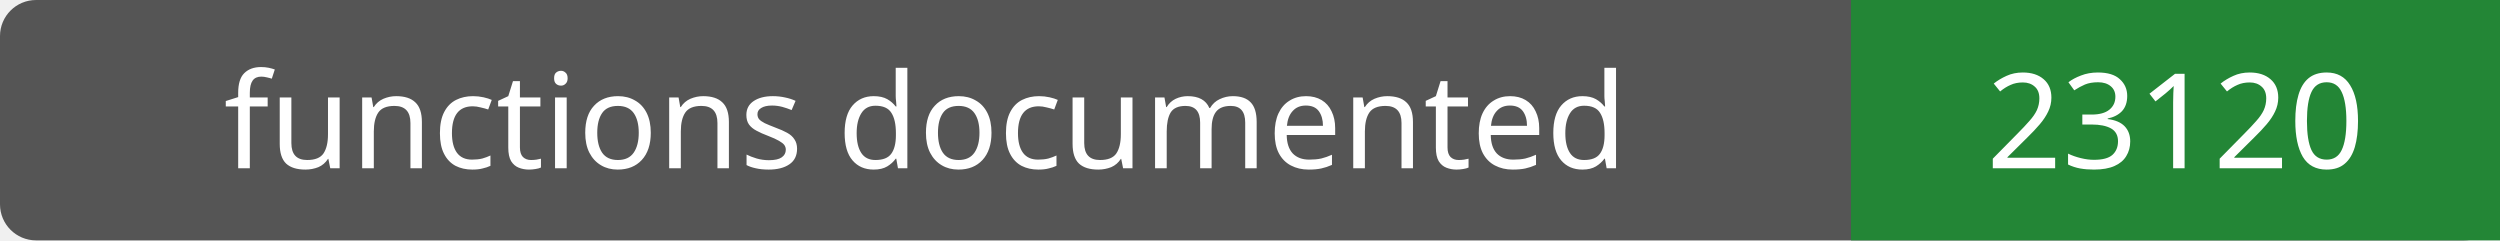
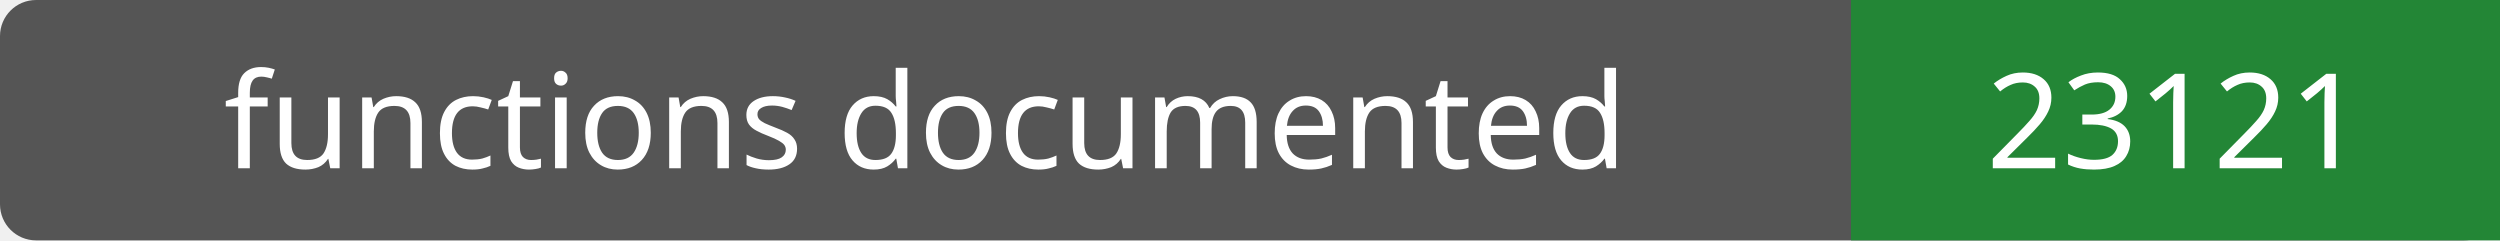
- <svg xmlns="http://www.w3.org/2000/svg" width="208" height="20" role="img" aria-label="functions documented: 23120">
+ <svg xmlns="http://www.w3.org/2000/svg" width="208" height="20" role="img" aria-label="functions documented: 23121">
  <rect width="208" height="20" rx="3" fill="#555" />
  <path fill="#238636" d="M154 0h54v20H154z" />
  <g fill="#fff" text-anchor="middle" font-family="Verdana,sans-serif" font-size="11">
    <text x="77.0" y="14">functions documented</text>
-     <text x="181.0" y="14">23120</text>
+     <text x="181.0" y="14">23121</text>
  </g>
</svg>
